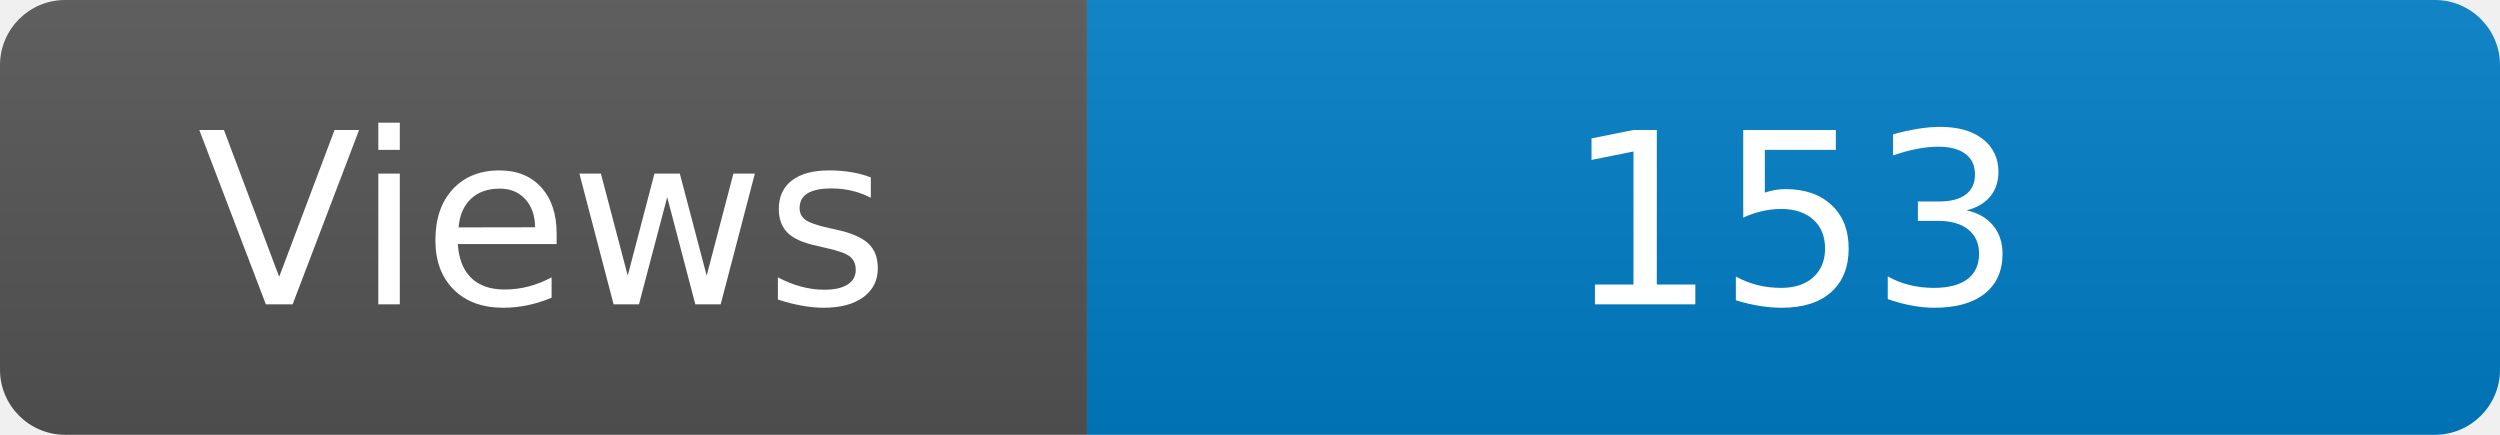
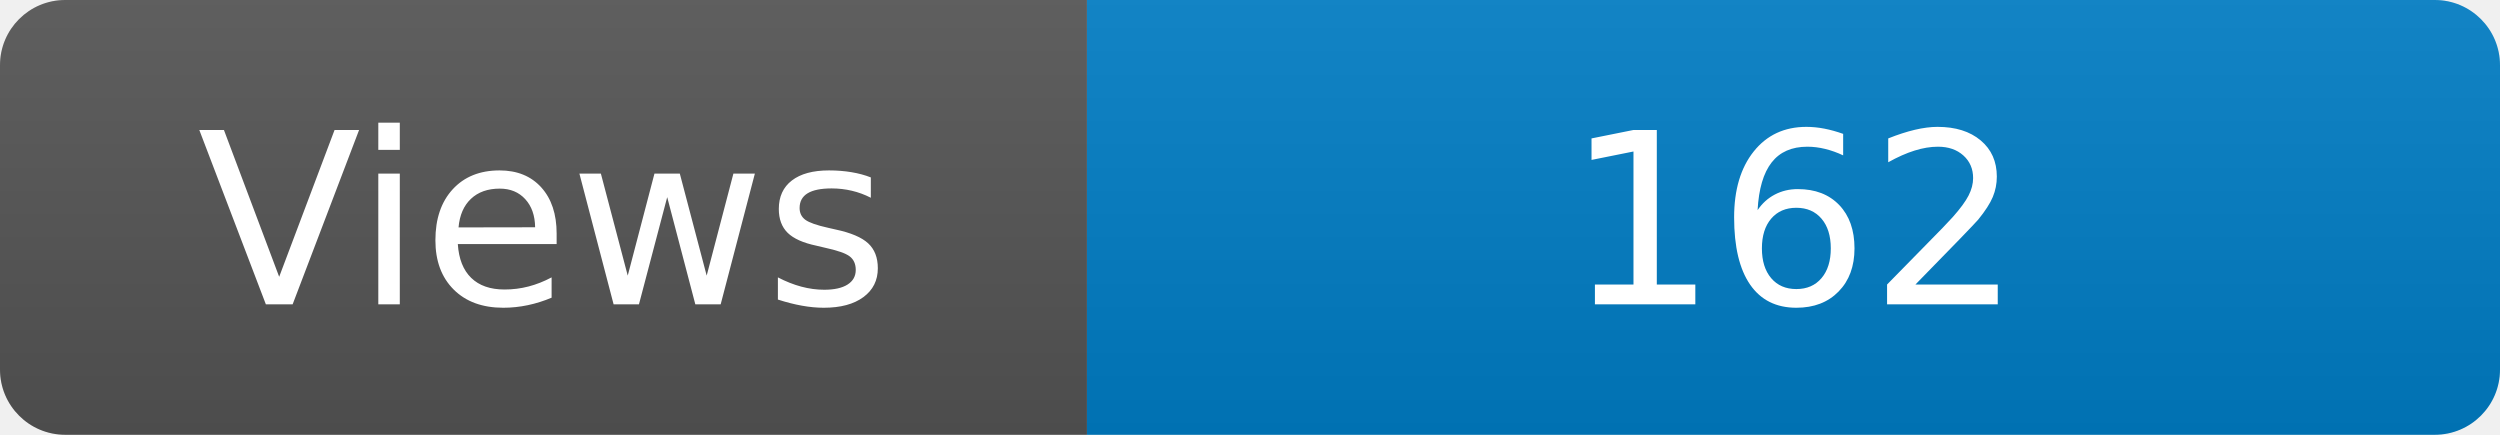
<svg xmlns="http://www.w3.org/2000/svg" width="115" height="20" role="img" aria-label="Maintained?: yes">
  <linearGradient id="s" x2="0" y2="100%">
    <stop offset="0" stop-color="#bbb" stop-opacity=".1" />
    <stop offset="1" stop-opacity=".1" />
  </linearGradient>
  <clipPath id="r">
    <rect width="115" height="20" rx="3" fill="#fff" />
  </clipPath>
  <g clip-path="url(#r)">
    <rect width="50" height="20" fill="#555" />
    <rect x="50" width="160" height="20" fill="#007ec6" />
    <rect width="115" height="20" fill="url(#s)" />
  </g>
  <g fill="#fff" text-anchor="middle" font-family="Verdana,Geneva,DejaVu Sans,sans-serif" font-size="110">
    <text x="250" y="140" transform="scale(.1)" fill="#fff">Views</text>
-     <text x="825" y="140" transform="scale(.1)" fill="#fff">153</text>
+     <text x="825" y="140" transform="scale(.1)" fill="#fff">162</text>
  </g>
</svg>
